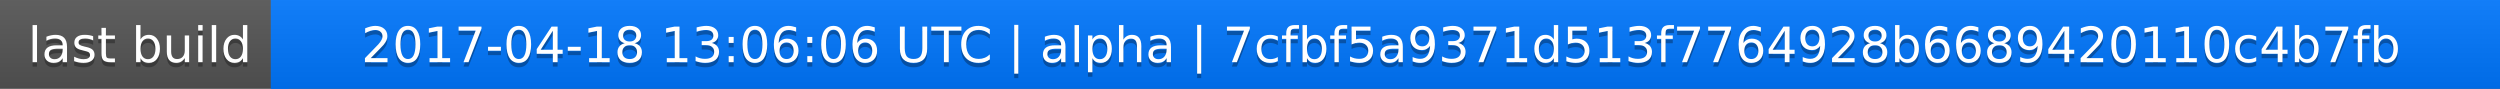
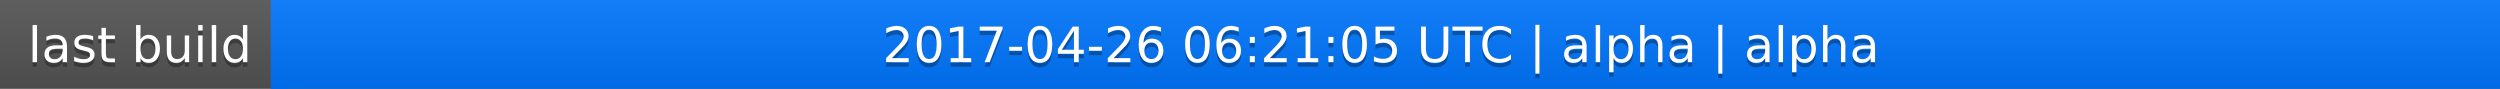
<svg xmlns="http://www.w3.org/2000/svg" width="563" height="20">
  <linearGradient id="a" x2="0" y2="100%">
    <stop offset="0" stop-color="#bbb" stop-opacity=".1" />
    <stop offset="1" stop-opacity=".1" />
  </linearGradient>
  <rect rx="0" width="563" height="20" fill="#555" />
  <rect rx="0" x="61" width="502" height="20" fill="#07f" />
  <path fill="#07f" d="M61 0h4v20h-4z" />
  <rect rx="0" width="563" height="20" fill="url(#a)" />
  <g fill="#fff" text-anchor="middle" font-family="DejaVu Sans,Verdana,Geneva,sans-serif" font-size="11">
    <text x="31.5" y="15" fill="#010101" fill-opacity=".3">last build</text>
    <text x="31.5" y="14">last build</text>
-     <text x="311" y="15" fill="#010101" fill-opacity=".3">2017-04-18 13:06:06 UTC | alpha | 7cfbf5a9371d513f7764928b6689420110c4b7fb</text>
-     <text x="311" y="14">2017-04-18 13:06:06 UTC | alpha | 7cfbf5a9371d513f7764928b6689420110c4b7fb</text>
+     <text x="311" y="15" fill="#010101" fill-opacity=".3">2017-04-26 06:21:05 UTC | alpha | alpha</text>
+     <text x="311" y="14">2017-04-26 06:21:05 UTC | alpha | alpha</text>
  </g>
</svg>
